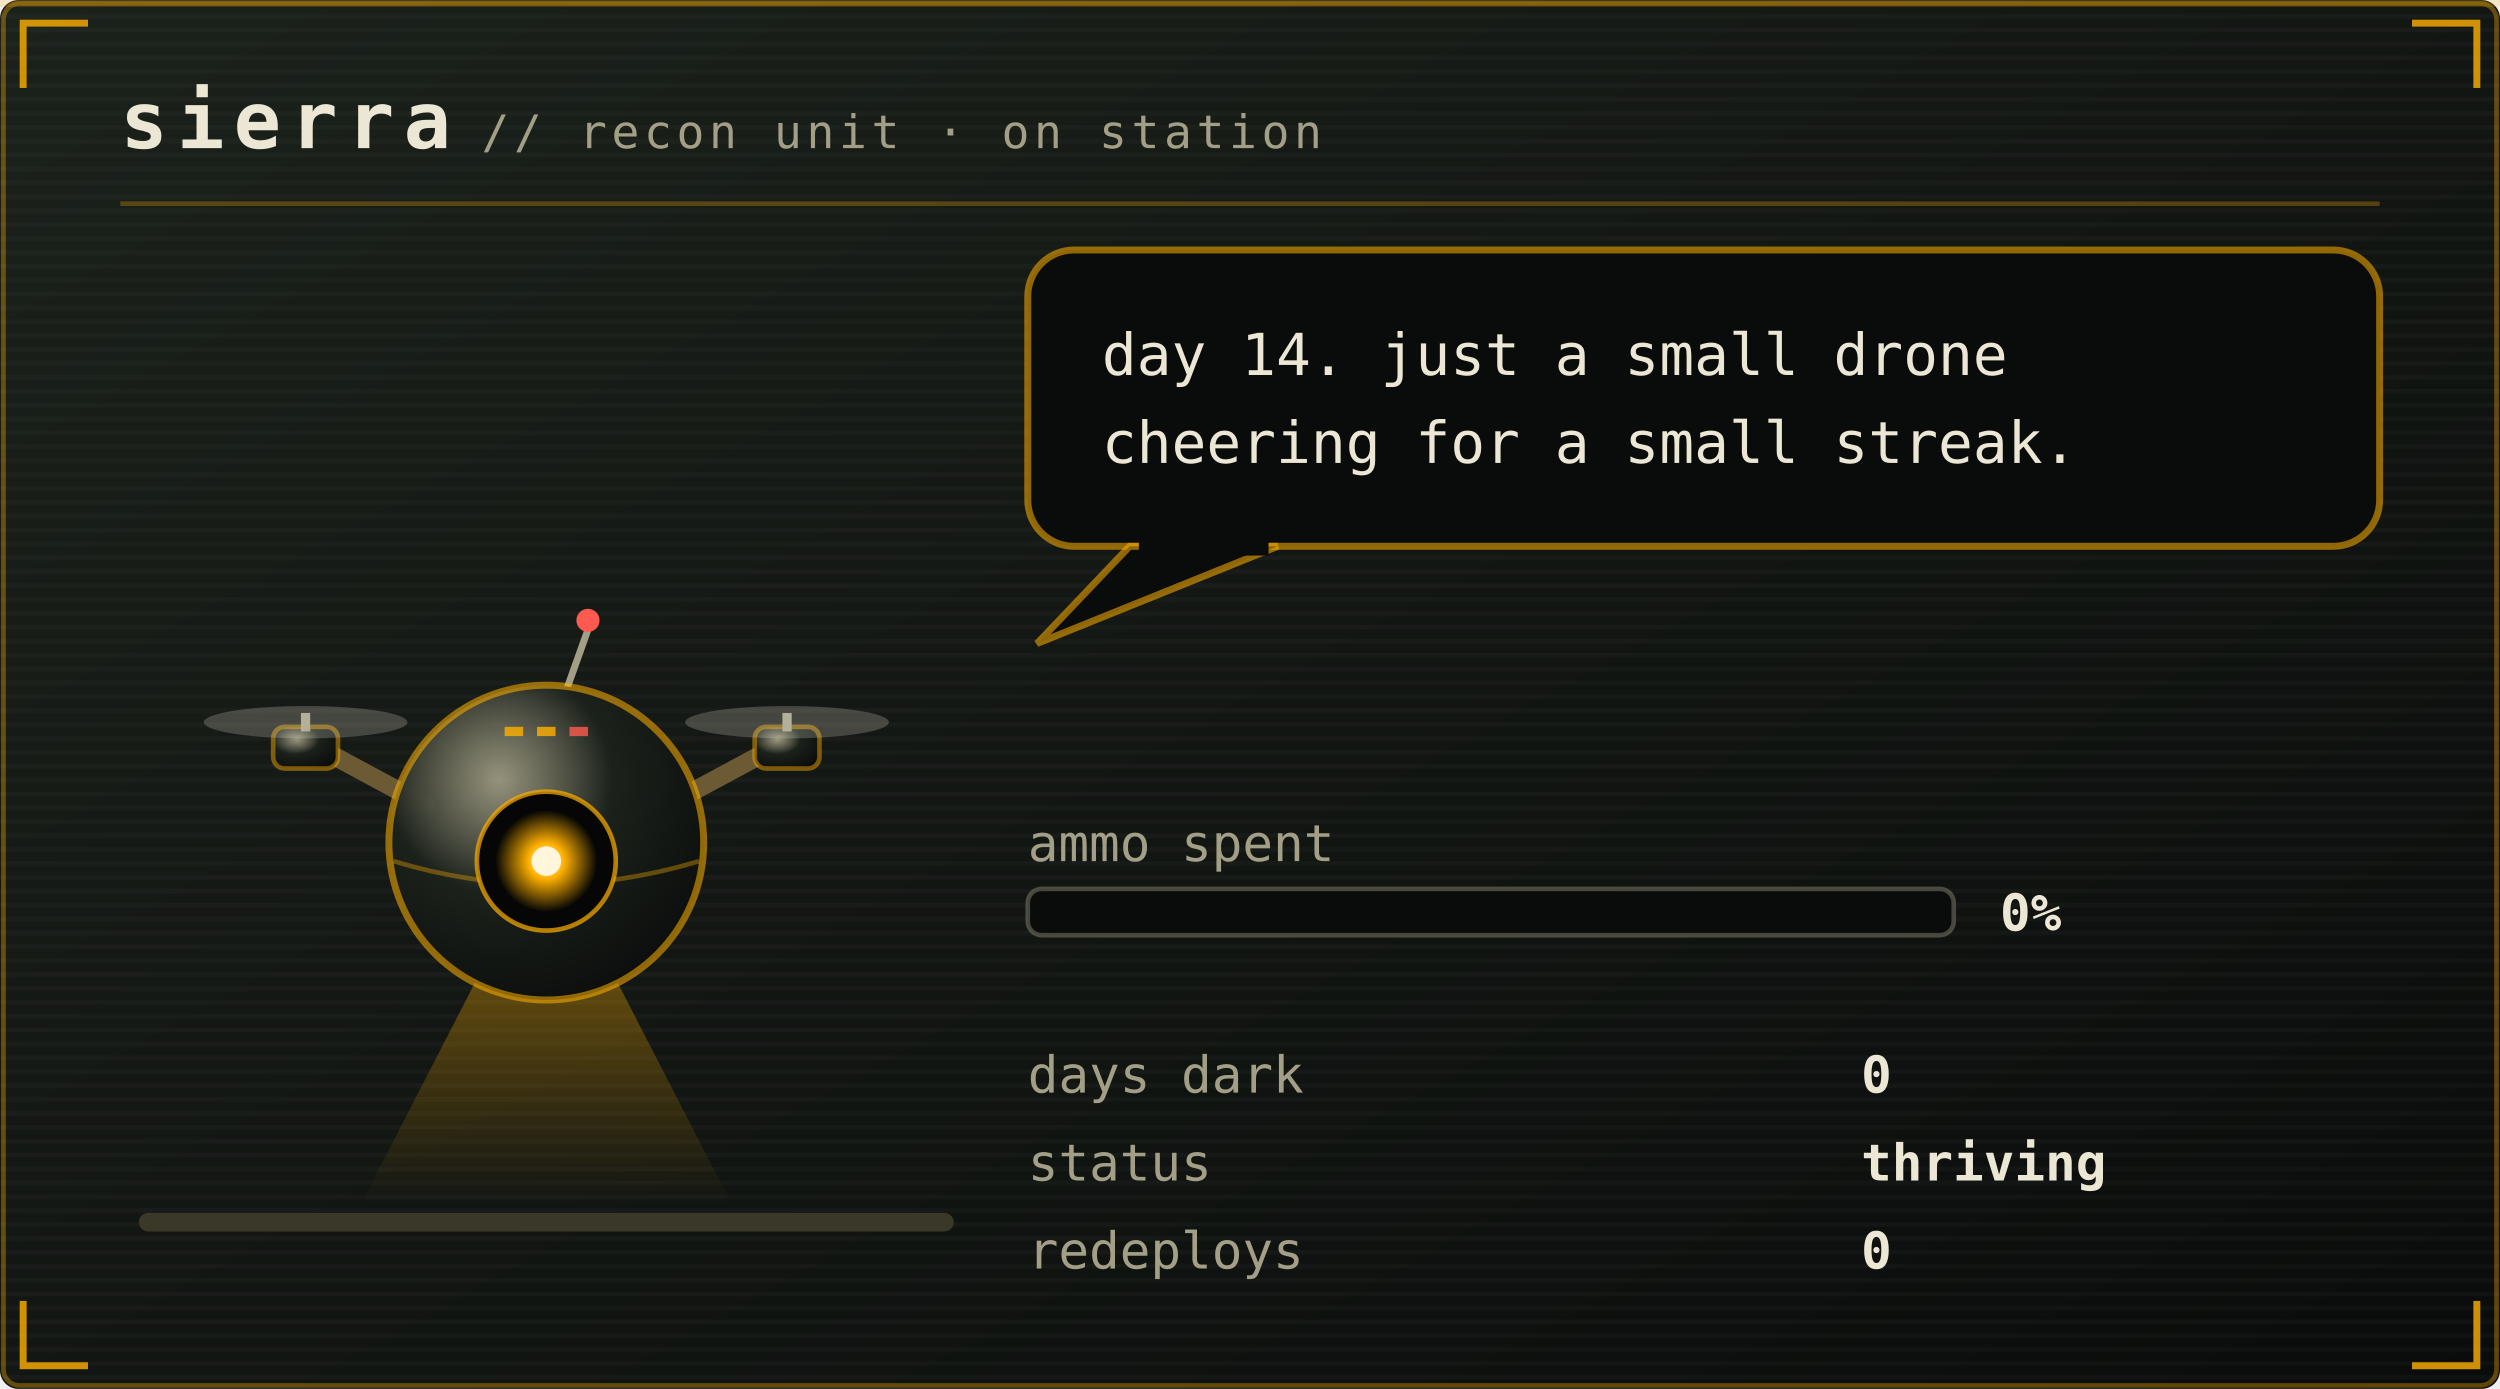
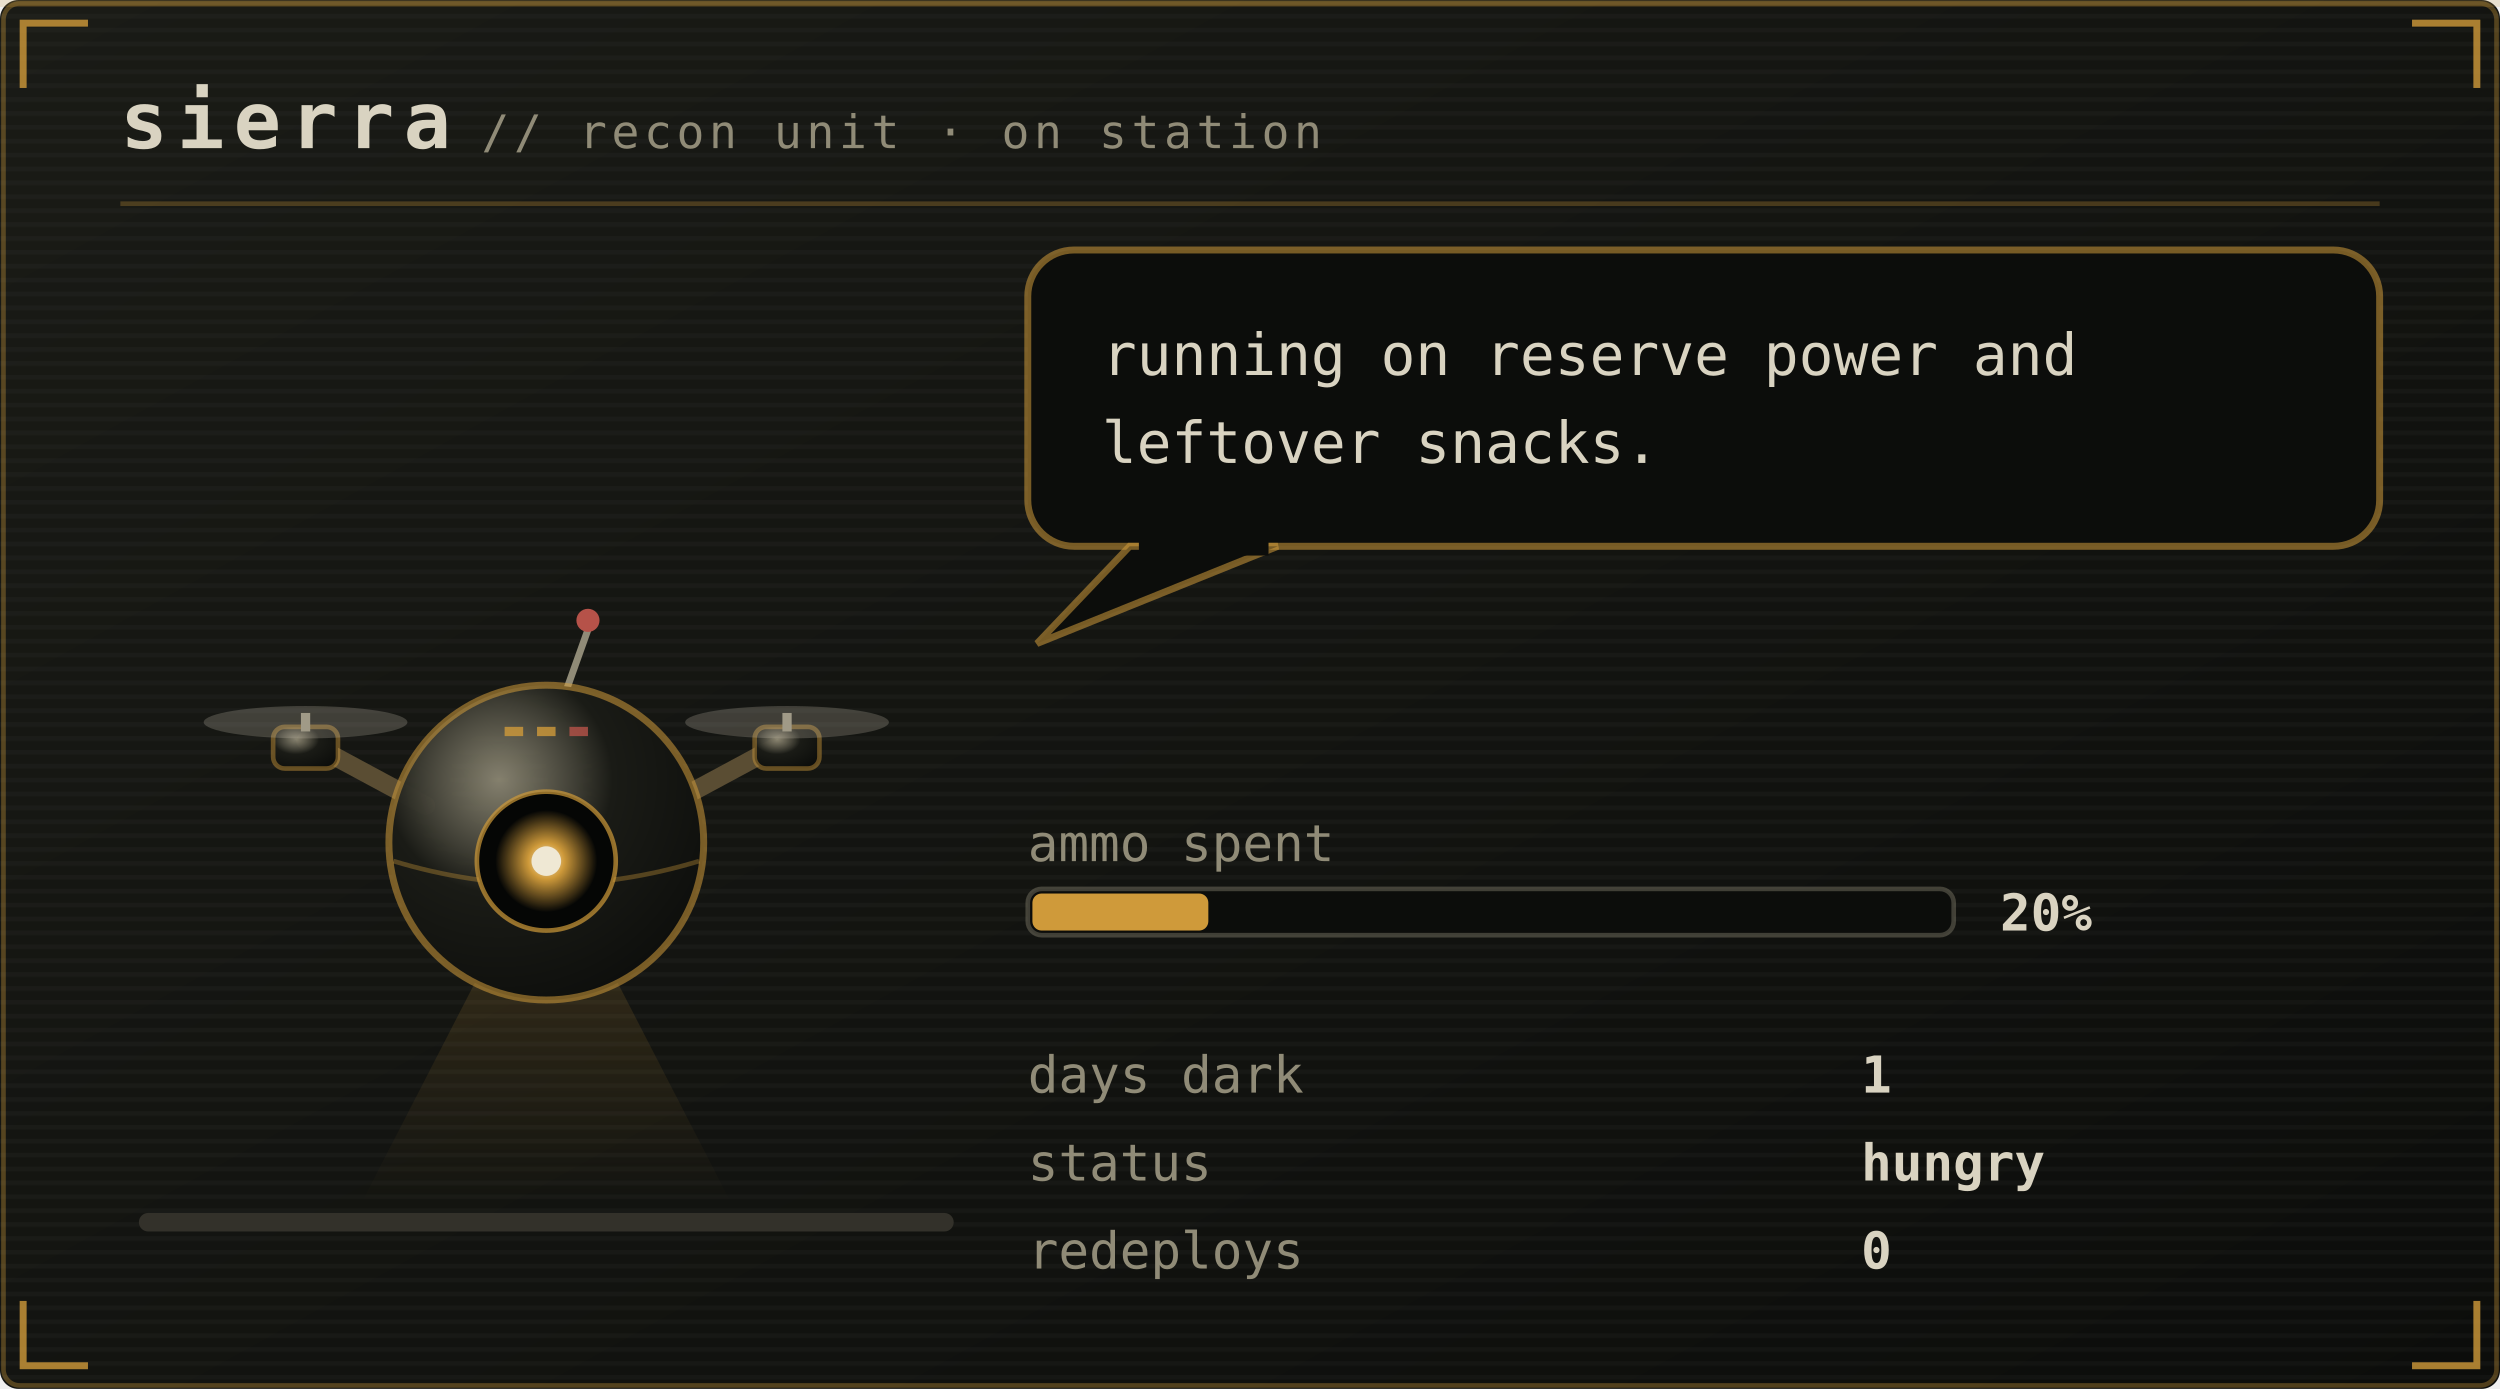
<svg xmlns="http://www.w3.org/2000/svg" viewBox="0 0 540 300" width="540" height="300" role="img" aria-labelledby="pett petd">
  <defs>
    <linearGradient id="petbg" x1="0" y1="0" x2="1" y2="1">
-       <stop offset="0" stop-color="#1b211b" />
-       <stop offset="1" stop-color="#0a0c0b" />
+       <stop offset="0" stop-color="#1a1b16" />
+       <stop offset="1" stop-color="#0c0d0b" />
    </linearGradient>
  </defs>
  <style>
    .mono{font-family:ui-monospace,SFMono-Regular,Menlo,Consolas,"DejaVu Sans Mono",monospace}
-     .brand{font-size:17px;font-weight:700;letter-spacing:2px;fill:#ece6d4}
-     .sub{font-size:10px;letter-spacing:1px;fill:#a39f86}
-     .say{font-size:12.5px;fill:#ece6d4}
-     .stat{font-size:11px;fill:#a39f86}
-     .val{font-size:11px;fill:#ece6d4;font-weight:700}
-     .call{font-size:16px;font-weight:700;letter-spacing:2.5px;fill:#ffb000}
-     .callsub{font-size:9px;letter-spacing:0.8px;fill:#a39f86}
-     .who{font-weight:700;fill:#ffb000}
+     .brand{font-size:17px;font-weight:700;letter-spacing:2px;fill:#d9d3c1}
+     .sub{font-size:10px;letter-spacing:1px;fill:#908b77}
+     .say{font-size:12.5px;fill:#d9d3c1}
+     .stat{font-size:11px;fill:#908b77}
+     .val{font-size:11px;fill:#d9d3c1;font-weight:700}
+     .call{font-size:16px;font-weight:700;letter-spacing:2.5px;fill:#cf9a3a}
+     .callsub{font-size:9px;letter-spacing:0.8px;fill:#908b77}
+     .who{font-weight:700;fill:#cf9a3a}
    .lid{opacity:0;animation:blink 5.4s steps(1) infinite}
-     .bubble{animation:breathe 3.2s ease-in-out infinite}
+     .bubble{animation:breathe 5s ease-in-out infinite}
    .meter{animation:meterpulse 2.6s ease-in-out infinite}
    
-     .spark{animation:twinkle 1.9s ease-in-out infinite}
+     
    
    
    .plea{animation:bob 2.1s ease-in-out infinite}
    .beat{animation:beat 2.1s ease-in-out infinite}
    @keyframes bob{0%,100%{transform:translateY(0)}50%{transform:translateY(-5px)}}
    @keyframes beat{0%,100%{opacity:1}50%{opacity:.25}}
    @keyframes blink{0%,93%{opacity:0}94%,97%{opacity:1}98%,100%{opacity:0}}
    @keyframes breathe{0%,100%{opacity:1}50%{opacity:.86}}
    @keyframes meterpulse{0%,100%{opacity:1}50%{opacity:.6}}
    @keyframes tear{0%,100%{opacity:0;transform:translateX(0)}12%{opacity:.55;transform:translateX(-4px)}18%{opacity:0}61%{opacity:.4;transform:translateX(5px)}67%{opacity:0}}
    @keyframes desat{0%,100%{filter:saturate(.35)}50%{filter:saturate(0) contrast(1.25)}}
    @keyframes twinkle{0%,100%{opacity:.25}50%{opacity:1}}
    @keyframes flash{0%{opacity:.8}100%{opacity:0}}
    @keyframes spin{to{transform:rotate(360deg)}}
</style>
  <rect width="540" height="300" rx="4" fill="url(#petbg)" />
-   <rect x="0.75" y="0.75" width="538.5" height="298.5" rx="3.5" fill="none" stroke="#ffb000" stroke-opacity="0.35" />
+   <rect x="0.75" y="0.75" width="538.5" height="298.5" rx="3.5" fill="none" stroke="#cf9a3a" stroke-opacity="0.35" />
  <defs>
    <pattern id="petscan" width="4" height="3" patternUnits="userSpaceOnUse">
      <rect width="4" height="1" fill="#ffffff" opacity="0.025" />
    </pattern>
  </defs>
  <rect width="540" height="300" rx="4" fill="url(#petscan)" />
-   <rect x="0" y="0" width="540" height="1.5" fill="#ffb000" opacity="0.18">
+   <rect x="0" y="0" width="540" height="1.5" fill="#cf9a3a" opacity="0.18">
    <animate attributeName="y" values="0;300;300" keyTimes="0;0.6;1" dur="7s" repeatCount="indefinite" />
  </rect>
-   <path d="M5 19V5H19M521 5H535V19M535 281V295H521M19 295H5V281" fill="none" stroke="#ffb000" stroke-width="1.5" stroke-opacity="0.8" />
+   <path d="M5 19V5H19M521 5H535V19M535 281V295H521M19 295H5V281" fill="none" stroke="#cf9a3a" stroke-width="1.5" stroke-opacity="0.8" />
  <text class="mono brand" x="26" y="32">sierra</text>
  <text class="mono sub" x="104" y="32">// recon unit · on station</text>
-   <line x1="26" y1="44" x2="514" y2="44" stroke="#ffb000" stroke-opacity="0.28" />
-   <rect x="30" y="262" width="176" height="4" rx="2" fill="#3a3829" />
+   <line x1="26" y1="44" x2="514" y2="44" stroke="#cf9a3a" stroke-opacity="0.28" />
+   <rect x="30" y="262" width="176" height="4" rx="2" fill="#33312a" />
  <g transform="translate(46 116)">
    <g>
      <g>
        <g>
-           <animateTransform attributeName="transform" type="translate" values="0 0; 0 -7; 0 0" keyTimes="0;0.5;1" dur="1.5s" repeatCount="indefinite" calcMode="spline" keySplines="0.4 0 0.2 1; 0.4 0 0.2 1" additive="sum" />
+           <animateTransform attributeName="transform" type="translate" values="0 0; 0 -3; 0 0" dur="4.2s" repeatCount="indefinite" additive="sum" />
          <defs>
            <radialGradient id="drHull" cx="0.35" cy="0.3" r="0.8">
-               <stop offset="0" stop-color="#a39f86" stop-opacity="0.9" />
-               <stop offset="0.45" stop-color="#1b211b" />
-               <stop offset="1" stop-color="#0a0c0b" />
+               <stop offset="0" stop-color="#908b77" stop-opacity="0.9" />
+               <stop offset="0.45" stop-color="#1a1b16" />
+               <stop offset="1" stop-color="#0c0d0b" />
            </radialGradient>
            <radialGradient id="drLens" cx="0.5" cy="0.5" r="0.5">
-               <stop offset="0" stop-color="#fff6dc" />
-               <stop offset="0.35" stop-color="#ffb000" />
-               <stop offset="1" stop-color="#ffb000" stop-opacity="0" />
+               <stop offset="0" stop-color="#efe8d4" />
+               <stop offset="0.35" stop-color="#cf9a3a" />
+               <stop offset="1" stop-color="#cf9a3a" stop-opacity="0" />
            </radialGradient>
            <linearGradient id="drBeam" x1="0" y1="0" x2="0" y2="1">
-               <stop offset="0" stop-color="#ffb000" stop-opacity="0.45" />
-               <stop offset="1" stop-color="#ffb000" stop-opacity="0" />
+               <stop offset="0" stop-color="#cf9a3a" stop-opacity="0.45" />
+               <stop offset="1" stop-color="#cf9a3a" stop-opacity="0" />
            </linearGradient>
          </defs>
-           <g opacity="1">
-             <polygon points="66,78 78,78 112,144 32,144" fill="url(#drBeam)">
-               <animateTransform attributeName="transform" type="rotate" values="-16 72 76;16 72 76;-16 72 76" dur="4.5s" repeatCount="indefinite" calcMode="spline" keySplines="0.45 0 0.55 1;0.45 0 0.55 1" />
-             </polygon>
+           <g opacity="0.45">
+             <polygon points="66,78 78,78 112,144 32,144" fill="url(#drBeam)" />
          </g>
-           <path d="M46 58 L20 44 M98 58 L124 44" stroke="#6b5a33" stroke-width="4" stroke-linecap="round" />
-           <rect x="13" y="41" width="14" height="9" rx="2.5" fill="url(#drHull)" stroke="#ffb000" stroke-opacity="0.45" />
-           <rect x="19" y="38" width="2" height="4" fill="#a39f86" />
-           <ellipse cx="20" cy="40" rx="22" ry="3.5" fill="#ece6d4" opacity="0.22">
+           <path d="M46 58 L20 44 M98 58 L124 44" stroke="#5a4d33" stroke-width="4" stroke-linecap="round" />
+           <rect x="13" y="41" width="14" height="9" rx="2.5" fill="url(#drHull)" stroke="#cf9a3a" stroke-opacity="0.45" />
+           <rect x="19" y="38" width="2" height="4" fill="#908b77" />
+           <ellipse cx="20" cy="40" rx="22" ry="3.5" fill="#d9d3c1" opacity="0.22">
            <animate attributeName="rx" values="22;9;22" dur="0.18s" repeatCount="indefinite" />
          </ellipse>
-           <rect x="117" y="41" width="14" height="9" rx="2.5" fill="url(#drHull)" stroke="#ffb000" stroke-opacity="0.45" />
-           <rect x="123" y="38" width="2" height="4" fill="#a39f86" />
-           <ellipse cx="124" cy="40" rx="22" ry="3.5" fill="#ece6d4" opacity="0.22">
+           <rect x="117" y="41" width="14" height="9" rx="2.5" fill="url(#drHull)" stroke="#cf9a3a" stroke-opacity="0.45" />
+           <rect x="123" y="38" width="2" height="4" fill="#908b77" />
+           <ellipse cx="124" cy="40" rx="22" ry="3.5" fill="#d9d3c1" opacity="0.22">
            <animate attributeName="rx" values="22;9;22" dur="0.18s" repeatCount="indefinite" />
          </ellipse>
-           <line x1="76" y1="34" x2="81" y2="20" stroke="#a39f86" stroke-width="1.5" />
-           <circle cx="81" cy="18" r="2.5" fill="#ff5a4f">
+           <line x1="76" y1="34" x2="81" y2="20" stroke="#908b77" stroke-width="1.5" />
+           <circle cx="81" cy="18" r="2.5" fill="#b65249">
            <animate attributeName="opacity" values="1;0.1;1" dur="1.4s" repeatCount="indefinite" />
          </circle>
-           <circle cx="72" cy="66" r="34" fill="url(#drHull)" stroke="#ffb000" stroke-opacity="0.55" stroke-width="1.5" />
-           <path d="M39 70 Q72 80 105 70" stroke="#ffb000" stroke-opacity="0.35" fill="none" />
-           <circle cx="72" cy="70" r="15" fill="#050605" stroke="#ffb000" stroke-opacity="0.7" />
+           <circle cx="72" cy="66" r="34" fill="url(#drHull)" stroke="#cf9a3a" stroke-opacity="0.55" stroke-width="1.5" />
+           <path d="M39 70 Q72 80 105 70" stroke="#cf9a3a" stroke-opacity="0.35" fill="none" />
+           <circle cx="72" cy="70" r="15" fill="#050605" stroke="#cf9a3a" stroke-opacity="0.7" />
          <circle cx="72" cy="70" r="11" fill="url(#drLens)">
            <animate attributeName="opacity" values="1;0.55;1" dur="2.6s" repeatCount="indefinite" />
          </circle>
-           <circle cx="72" cy="70" r="3.2" fill="#fff6dc" />
-           <rect class="lid" x="57" y="55" width="30" height="30" rx="15" fill="#0a0c0b" />
-           <rect x="63" y="41" width="4" height="2" fill="#ffb000" opacity="0.8" />
-           <rect x="70" y="41" width="4" height="2" fill="#ffb000" opacity="0.8" />
-           <rect x="77" y="41" width="4" height="2" fill="#ff5a4f" opacity="0.8" />
+           <circle cx="72" cy="70" r="3.2" fill="#efe8d4" />
+           <rect class="lid" x="57" y="55" width="30" height="30" rx="15" fill="#0c0d0b" />
+           <rect x="63" y="41" width="4" height="2" fill="#cf9a3a" opacity="0.8" />
+           <rect x="70" y="41" width="4" height="2" fill="#cf9a3a" opacity="0.8" />
+           <rect x="77" y="41" width="4" height="2" fill="#b65249" opacity="0.8" />
        </g>
      </g>
    </g>
  </g>
  <g class="bubble">
-     <rect x="222" y="54" width="292" height="64" rx="10" fill="#0a0c0b" stroke="#ffb000" stroke-opacity="0.55" stroke-width="1.5" />
-     <path d="M244 118 L224 139 L276 118 Z" fill="#0a0c0b" stroke="#ffb000" stroke-opacity="0.55" stroke-width="1.5" />
-     <rect x="246" y="116" width="28" height="4" fill="#0a0c0b" />
-     <text class="mono say" x="238" y="81">day 14. just a small drone</text>
-     <text class="mono say" x="238" y="100">cheering for a small streak.</text>
+     <rect x="222" y="54" width="292" height="64" rx="10" fill="#0c0d0b" stroke="#cf9a3a" stroke-opacity="0.55" stroke-width="1.5" />
+     <path d="M244 118 L224 139 L276 118 Z" fill="#0c0d0b" stroke="#cf9a3a" stroke-opacity="0.55" stroke-width="1.5" />
+     <rect x="246" y="116" width="28" height="4" fill="#0c0d0b" />
+     <text class="mono say" x="238" y="81">running on reserve power and</text>
+     <text class="mono say" x="238" y="100">leftover snacks.</text>
  </g>
  <text class="mono stat" x="222" y="186">ammo spent</text>
-   <rect x="222" y="192" width="200" height="10" rx="3" fill="#0a0c0b" stroke="#a39f86" stroke-opacity="0.4" />
-   <text class="mono val" x="432" y="201">0%</text>
+   <rect x="222" y="192" width="200" height="10" rx="3" fill="#0c0d0b" stroke="#908b77" stroke-opacity="0.4" />
+   <rect x="223" y="193" width="38" height="8" rx="2" fill="#cf9a3a" />
+   <text class="mono val" x="432" y="201">20%</text>
  <text class="mono stat" x="222" y="236">days dark</text>
-   <text class="mono val" x="402" y="236">0</text>
+   <text class="mono val" x="402" y="236">1</text>
  <text class="mono stat" x="222" y="255">status</text>
-   <text class="mono val" x="402" y="255">thriving</text>
+   <text class="mono val" x="402" y="255">hungry</text>
  <text class="mono stat" x="222" y="274">redeploys</text>
  <text class="mono val" x="402" y="274">0</text>
</svg>
